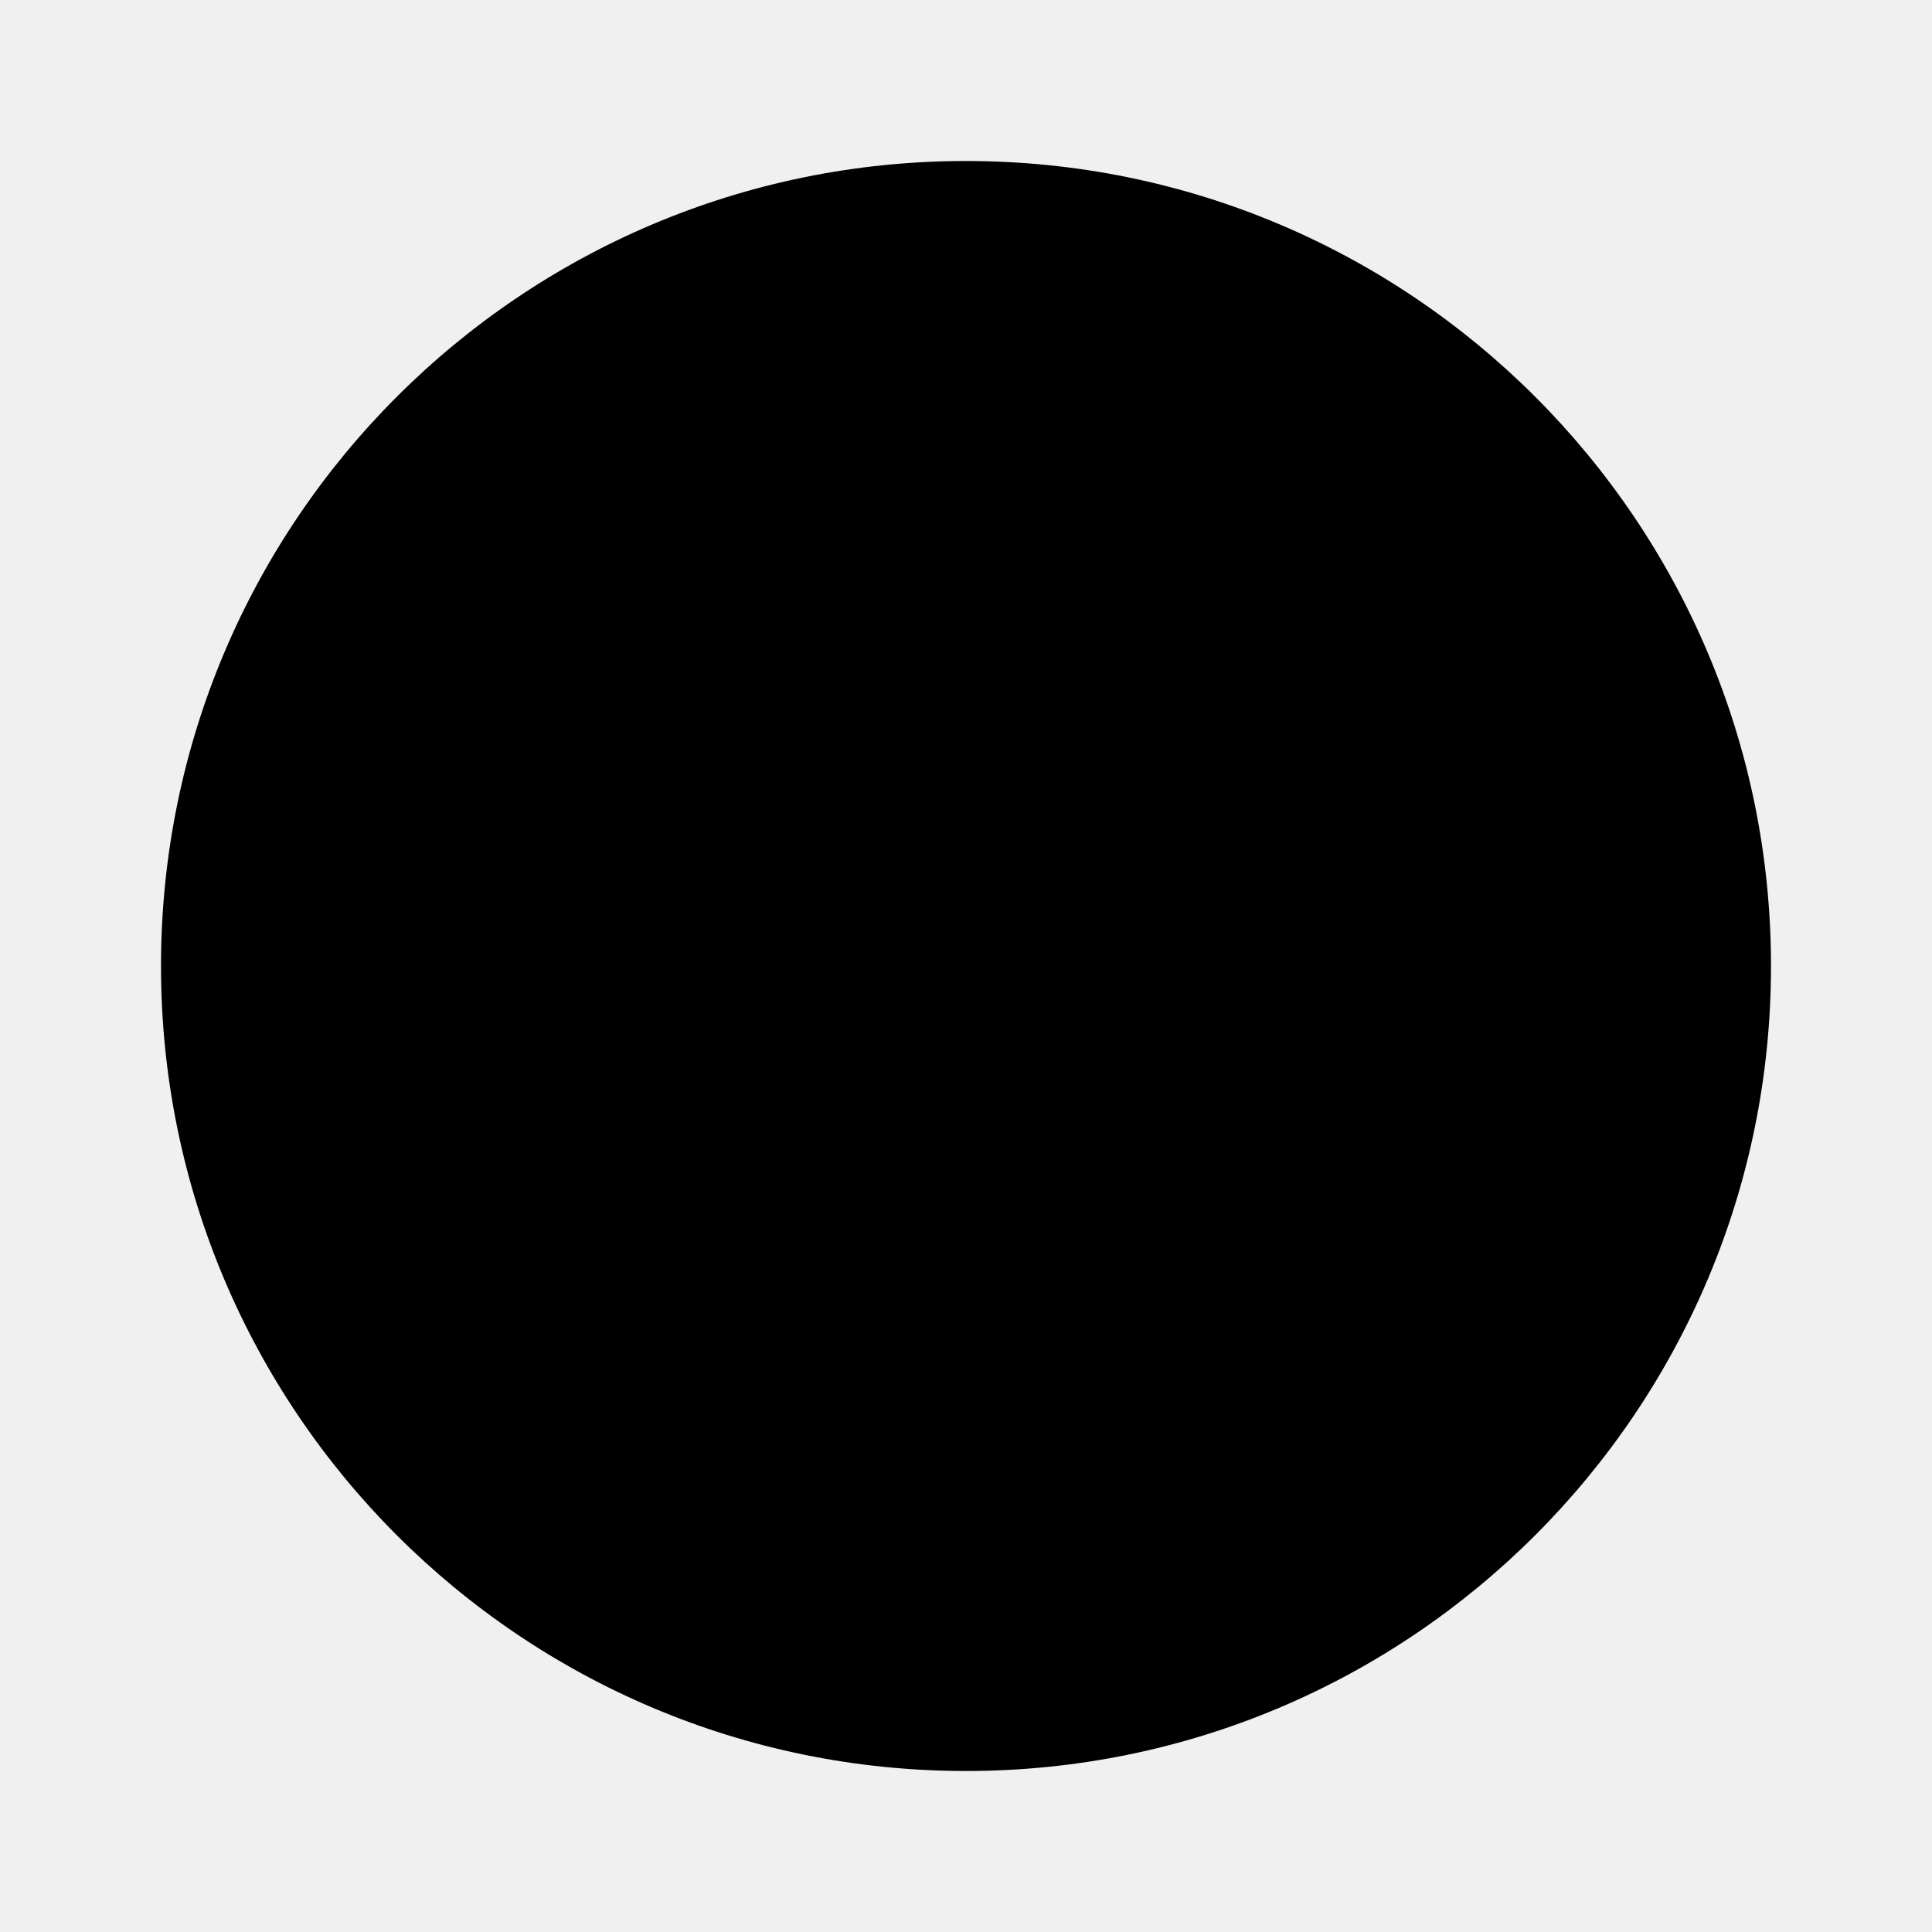
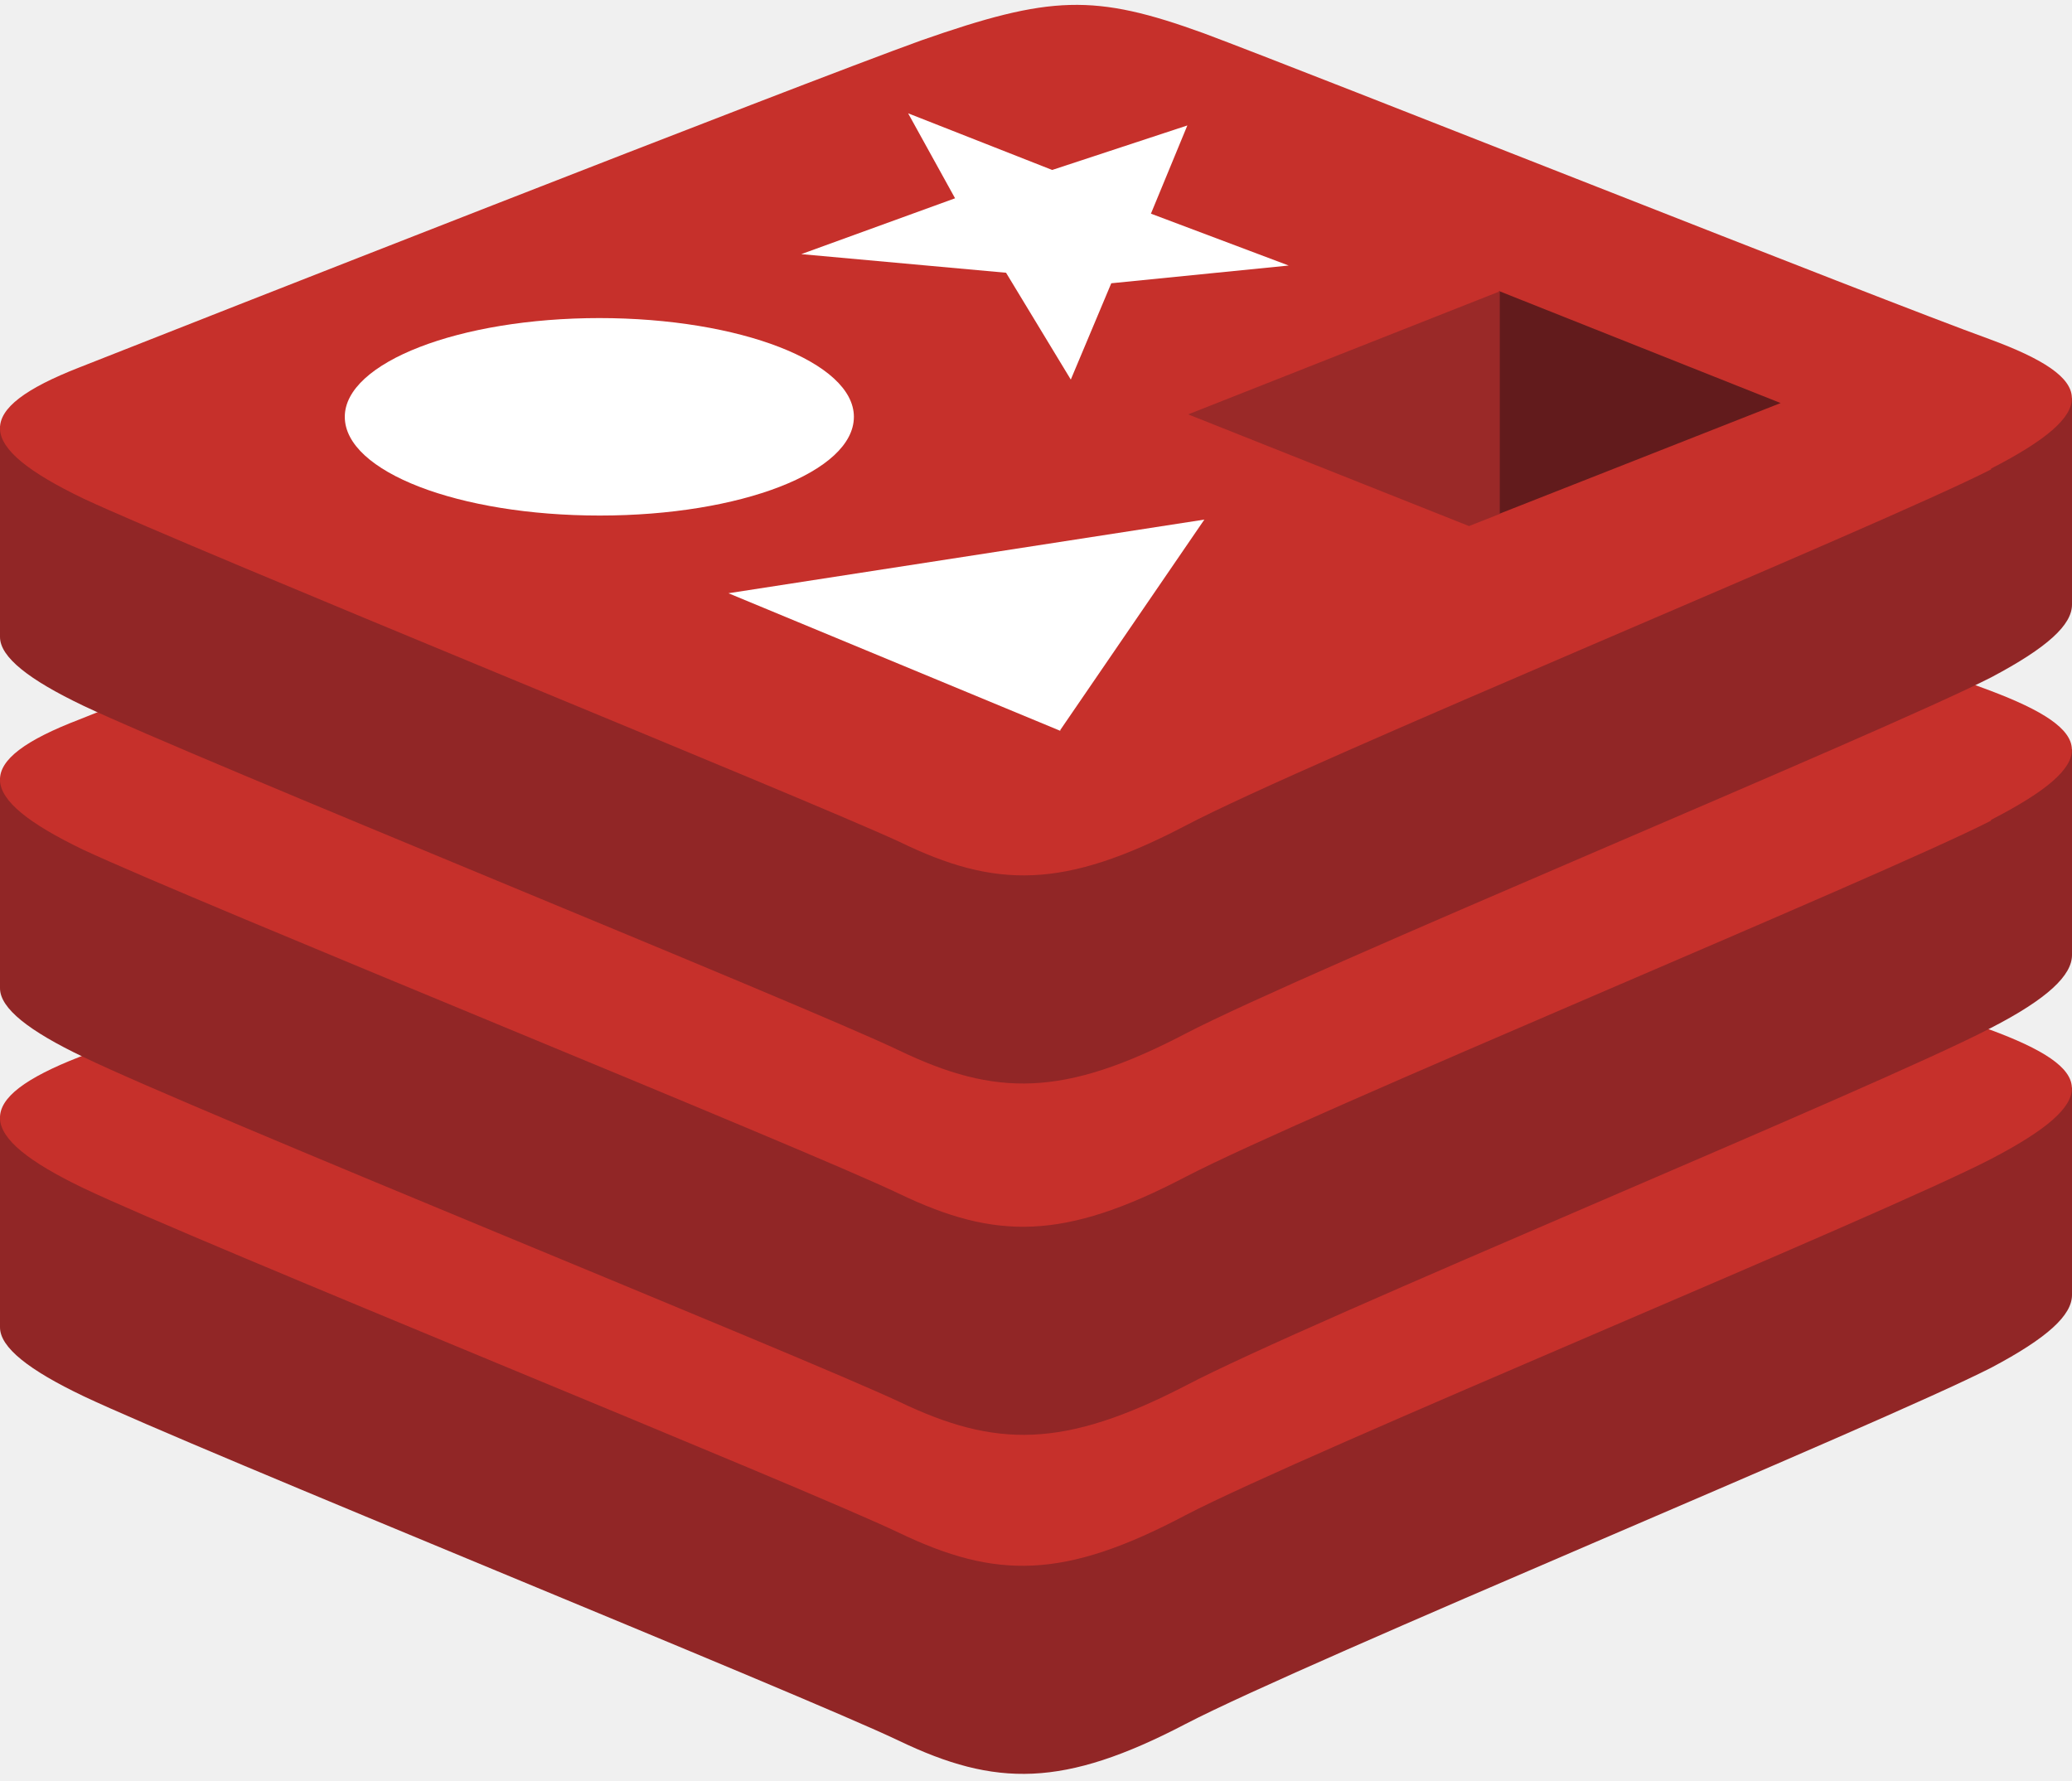
- <svg xmlns="http://www.w3.org/2000/svg" viewBox="0 0 24 24">
-   <circle cx="12" cy="12" r="10" fill="currentColor" />
+ <svg xmlns="http://www.w3.org/2000/svg" preserveAspectRatio="xMidYMid" viewBox="0 0 256 220">
+   <path d="M246 169c-13.7 7-84.5 36.2-99.5 44-15.1 7.9-23.5 7.8-35.4 2.1C99.2 209.4 24 179 10.3 172.5 3.6 169.3 0 166.5 0 164v-26s98-21.3 113.9-27c15.8-5.6 21.3-5.8 34.8-.9 13.4 5 94 19.5 107.3 24.3V160c0 2.5-3 5.3-10 9" fill="#912626" />
+   <path d="M246 143.2c-13.7 7.1-84.5 36.2-99.5 44-15.1 8-23.5 7.9-35.4 2.2-11.9-5.7-87.2-36.1-100.8-42.6-13.5-6.5-13.8-11-.5-16.2 13.4-5.2 88.2-34.6 104-40.3 16-5.6 21.4-5.8 34.9-1 13.4 5 83.8 33 97.1 37.9 13.3 4.9 13.8 8.9.2 16" fill="#C6302B" />
+   <path d="M246 127c-13.7 7.2-84.5 36.3-99.5 44.2-15.1 7.8-23.5 7.7-35.4 2-11.9-5.6-87.2-36-100.8-42.6-6.7-3.2-10.3-6-10.3-8.5V96.2s98-21.3 113.9-27c15.8-5.7 21.3-5.9 34.8-1 13.4 5 94 19.5 107.3 24.4V118c0 2.5-3 5.4-10 9" fill="#912626" />
+   <path d="M246 101.4c-13.7 7-84.5 36.2-99.5 44-15.1 7.9-23.5 7.8-35.4 2.1C99.2 141.8 24 111.4 10.3 105c-13.5-6.5-13.8-11-.5-16.1C23.2 83.5 98 54 113.8 48.5c16-5.7 21.4-6 34.9-1 13.4 5 83.8 33 97.1 37.8 13.3 5 13.8 9 .2 16" fill="#C6302B" />
+   <path d="M246 83.7c-13.7 7-84.5 36.2-99.5 44-15.1 7.9-23.5 7.8-35.4 2.1C99.2 124.1 24 93.7 10.3 87.2 3.6 84 0 81.2 0 78.7v-26s98-21.3 113.9-27c15.8-5.6 21.3-5.8 34.8-.9 13.4 5 94 19.5 107.3 24.4v25.5c0 2.5-3 5.3-10 9" fill="#912626" />
+   <path d="M246 58c-13.7 7-84.5 36.1-99.5 44-15.1 7.9-23.5 7.8-35.4 2C99.2 98.5 24 68 10.3 61.6c-13.5-6.5-13.8-11-.5-16.2C23.2 40.1 98 10.7 113.8 5c16-5.6 21.4-5.8 34.9-.9 13.4 5 83.8 33 97.1 37.8 13.3 4.9 13.8 9 .2 16" fill="#C6302B" />
+   <path d="m159.3 32.8-22 2.2-5 11.9-8-13.2L99 31.4l19-6.9-5.8-10.5 17.8 7 16.7-5.5-4.5 10.9 17 6.4M131 90.3l-41-17 58.8-9.1-17.8 26M74 39.3c17.5 0 31.5 5.5 31.5 12.2 0 6.8-14 12.2-31.4 12.2s-31.5-5.4-31.5-12.2c0-6.7 14.1-12.2 31.5-12.2" fill="#FFF" />
+   <path d="M185.3 36 220 49.8l-34.8 13.7V36" fill="#621B1C" />
+   <path d="M146.8 51.2 185.3 36v27.5l-3.8 1.5-34.7-13.8" fill="#9A2928" />
</svg>
